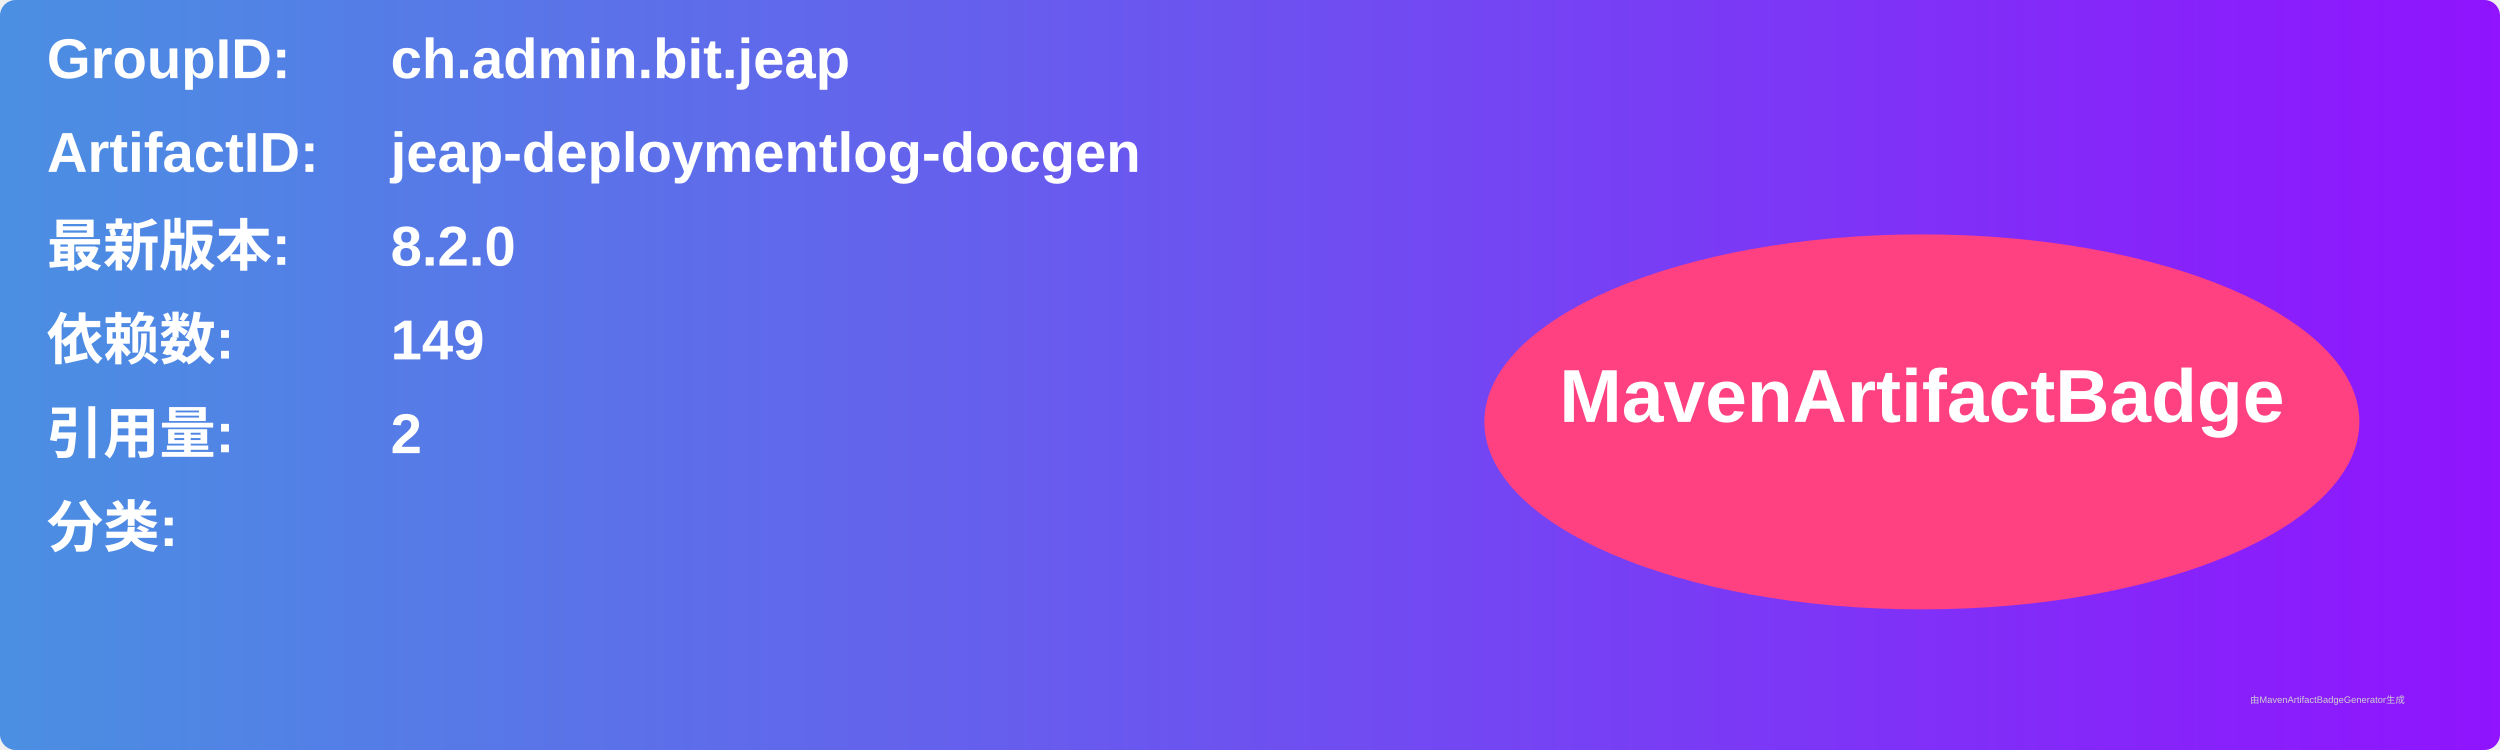
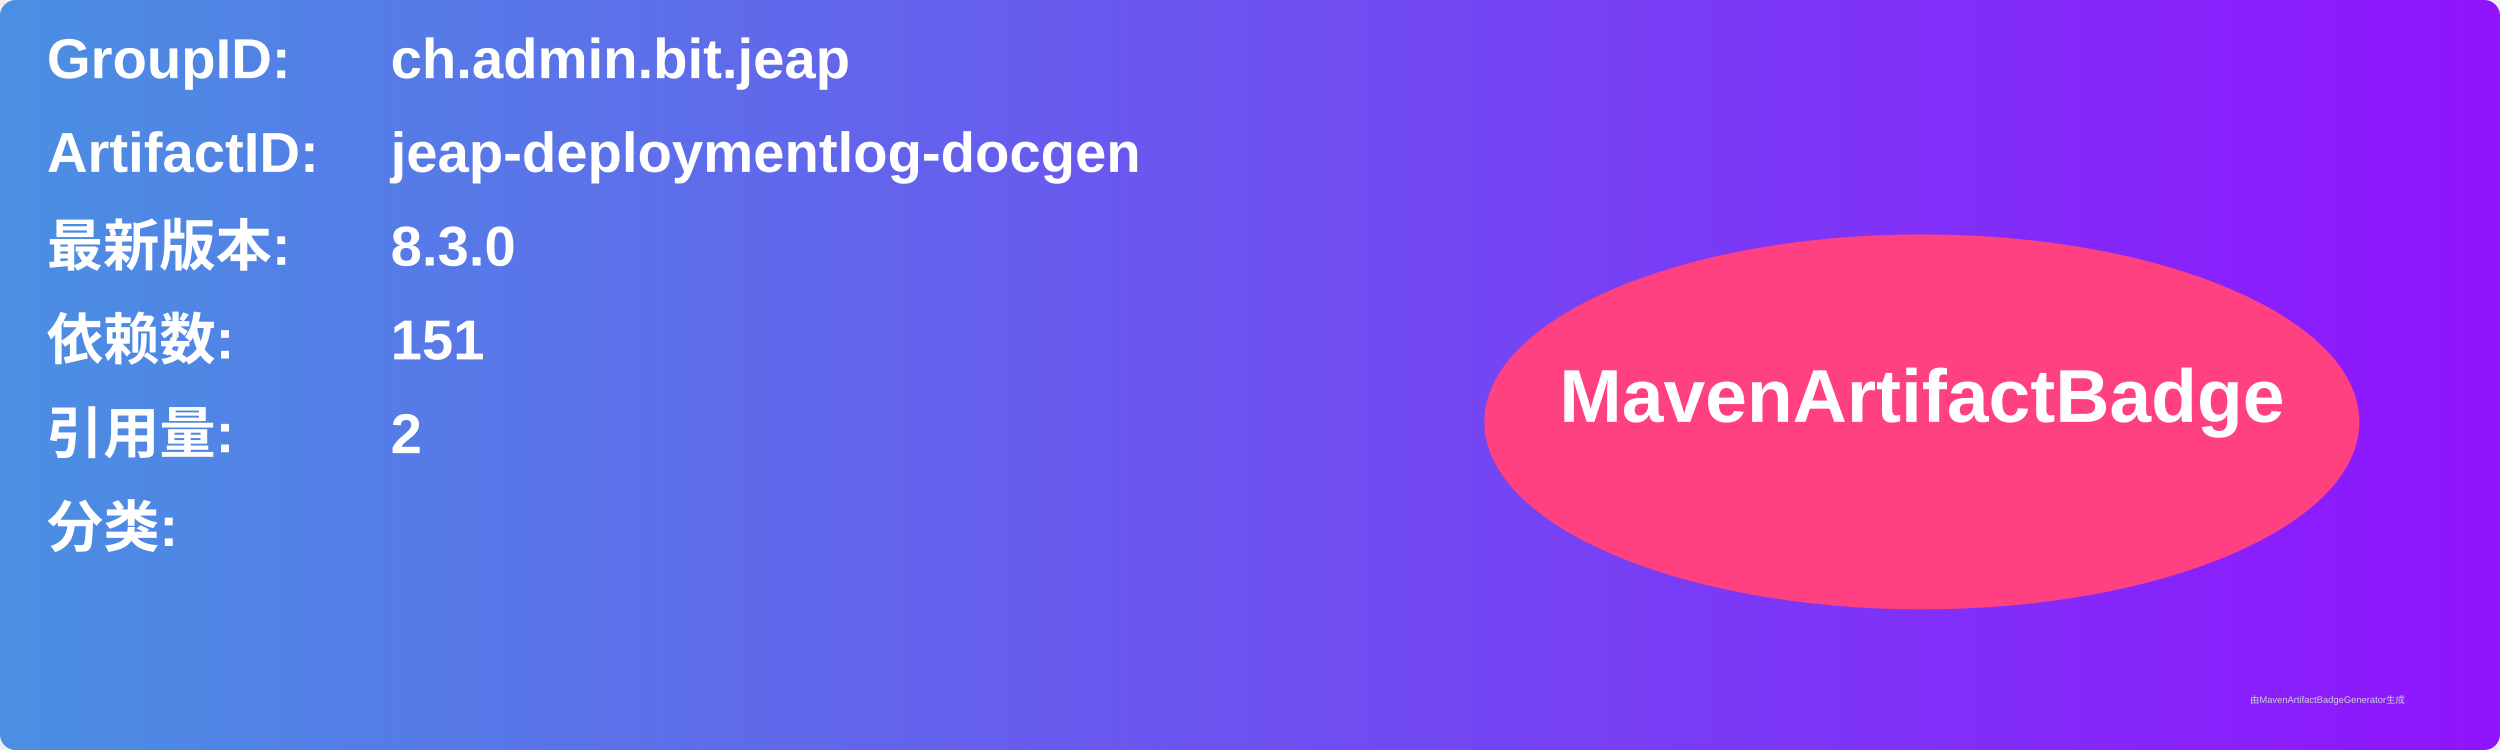
<svg xmlns="http://www.w3.org/2000/svg" width="800" height="240" viewBox="0 0 800 240">
  <linearGradient id="grad" x1="0%" y1="0%" x2="100%" y2="0%">
    <stop offset="0%" stop-color="#4a90e2" />
    <stop offset="100%" stop-color="#9013fe" />
  </linearGradient>
  <rect width="100%" height="100%" rx="5" ry="5" fill="url(#grad)" />
  <g transform="translate(15, 15)">
    <text x="0" y="10" font-family="Arial" font-size="18" fill="white" font-weight="bold" width="260">GroupID:</text>
    <text x="110" y="10" font-family="Arial" font-size="18" fill="white" font-weight="bold" width="460">ch.admin.bit.jeap</text>
    <text x="0" y="40" font-family="Arial" font-size="18" fill="white" font-weight="bold" width="260">ArtifactID:</text>
    <text x="110" y="40" font-family="Arial" font-size="18" fill="white" font-weight="bold" width="460">jeap-deploymentlog-docgen</text>
    <text x="0" y="70" font-family="Arial" font-size="18" fill="white" font-weight="bold">最新版本:</text>
    <text x="110" y="70" font-family="Arial" font-size="18" fill="white" font-weight="bold">
-       <tspan font-weight="bold">8.2.0</tspan>
+       <tspan font-weight="bold">8.3.0</tspan>
    </text>
    <text x="0" y="100" font-family="Arial" font-size="18" fill="white" font-weight="bold">依赖数: </text>
    <text x="110" y="100" font-family="Arial" font-size="18" fill="white">
-       <tspan font-weight="bold">149</tspan>
+       <tspan font-weight="bold">151</tspan>
    </text>
    <text x="0" y="130" font-family="Arial" font-size="18" fill="white" font-weight="bold">引用量: </text>
    <text x="110" y="130" font-family="Arial" font-size="18" fill="white">
      <tspan font-weight="bold">2</tspan>
    </text>
    <text x="0" y="160" font-family="Arial" font-size="18" fill="white" font-weight="bold">分类:</text>
    <text x="10" y="190" font-family="Arial" font-size="10" fill="white">
      <tspan font-weight="bold" />
    </text>
    <ellipse cx="600" cy="120" rx="140" ry="60" fill="#ff4081" />
    <text x="600" y="120" text-anchor="middle" font-family="Arial" font-size="24" fill="white" font-weight="bold">MavenArtifactBadge</text>
  </g>
  <text x="720" y="225" font-family="Arial" font-size="3" fill="#d0d0d0">由MavenArtifactBadgeGenerator生成</text>
</svg>
